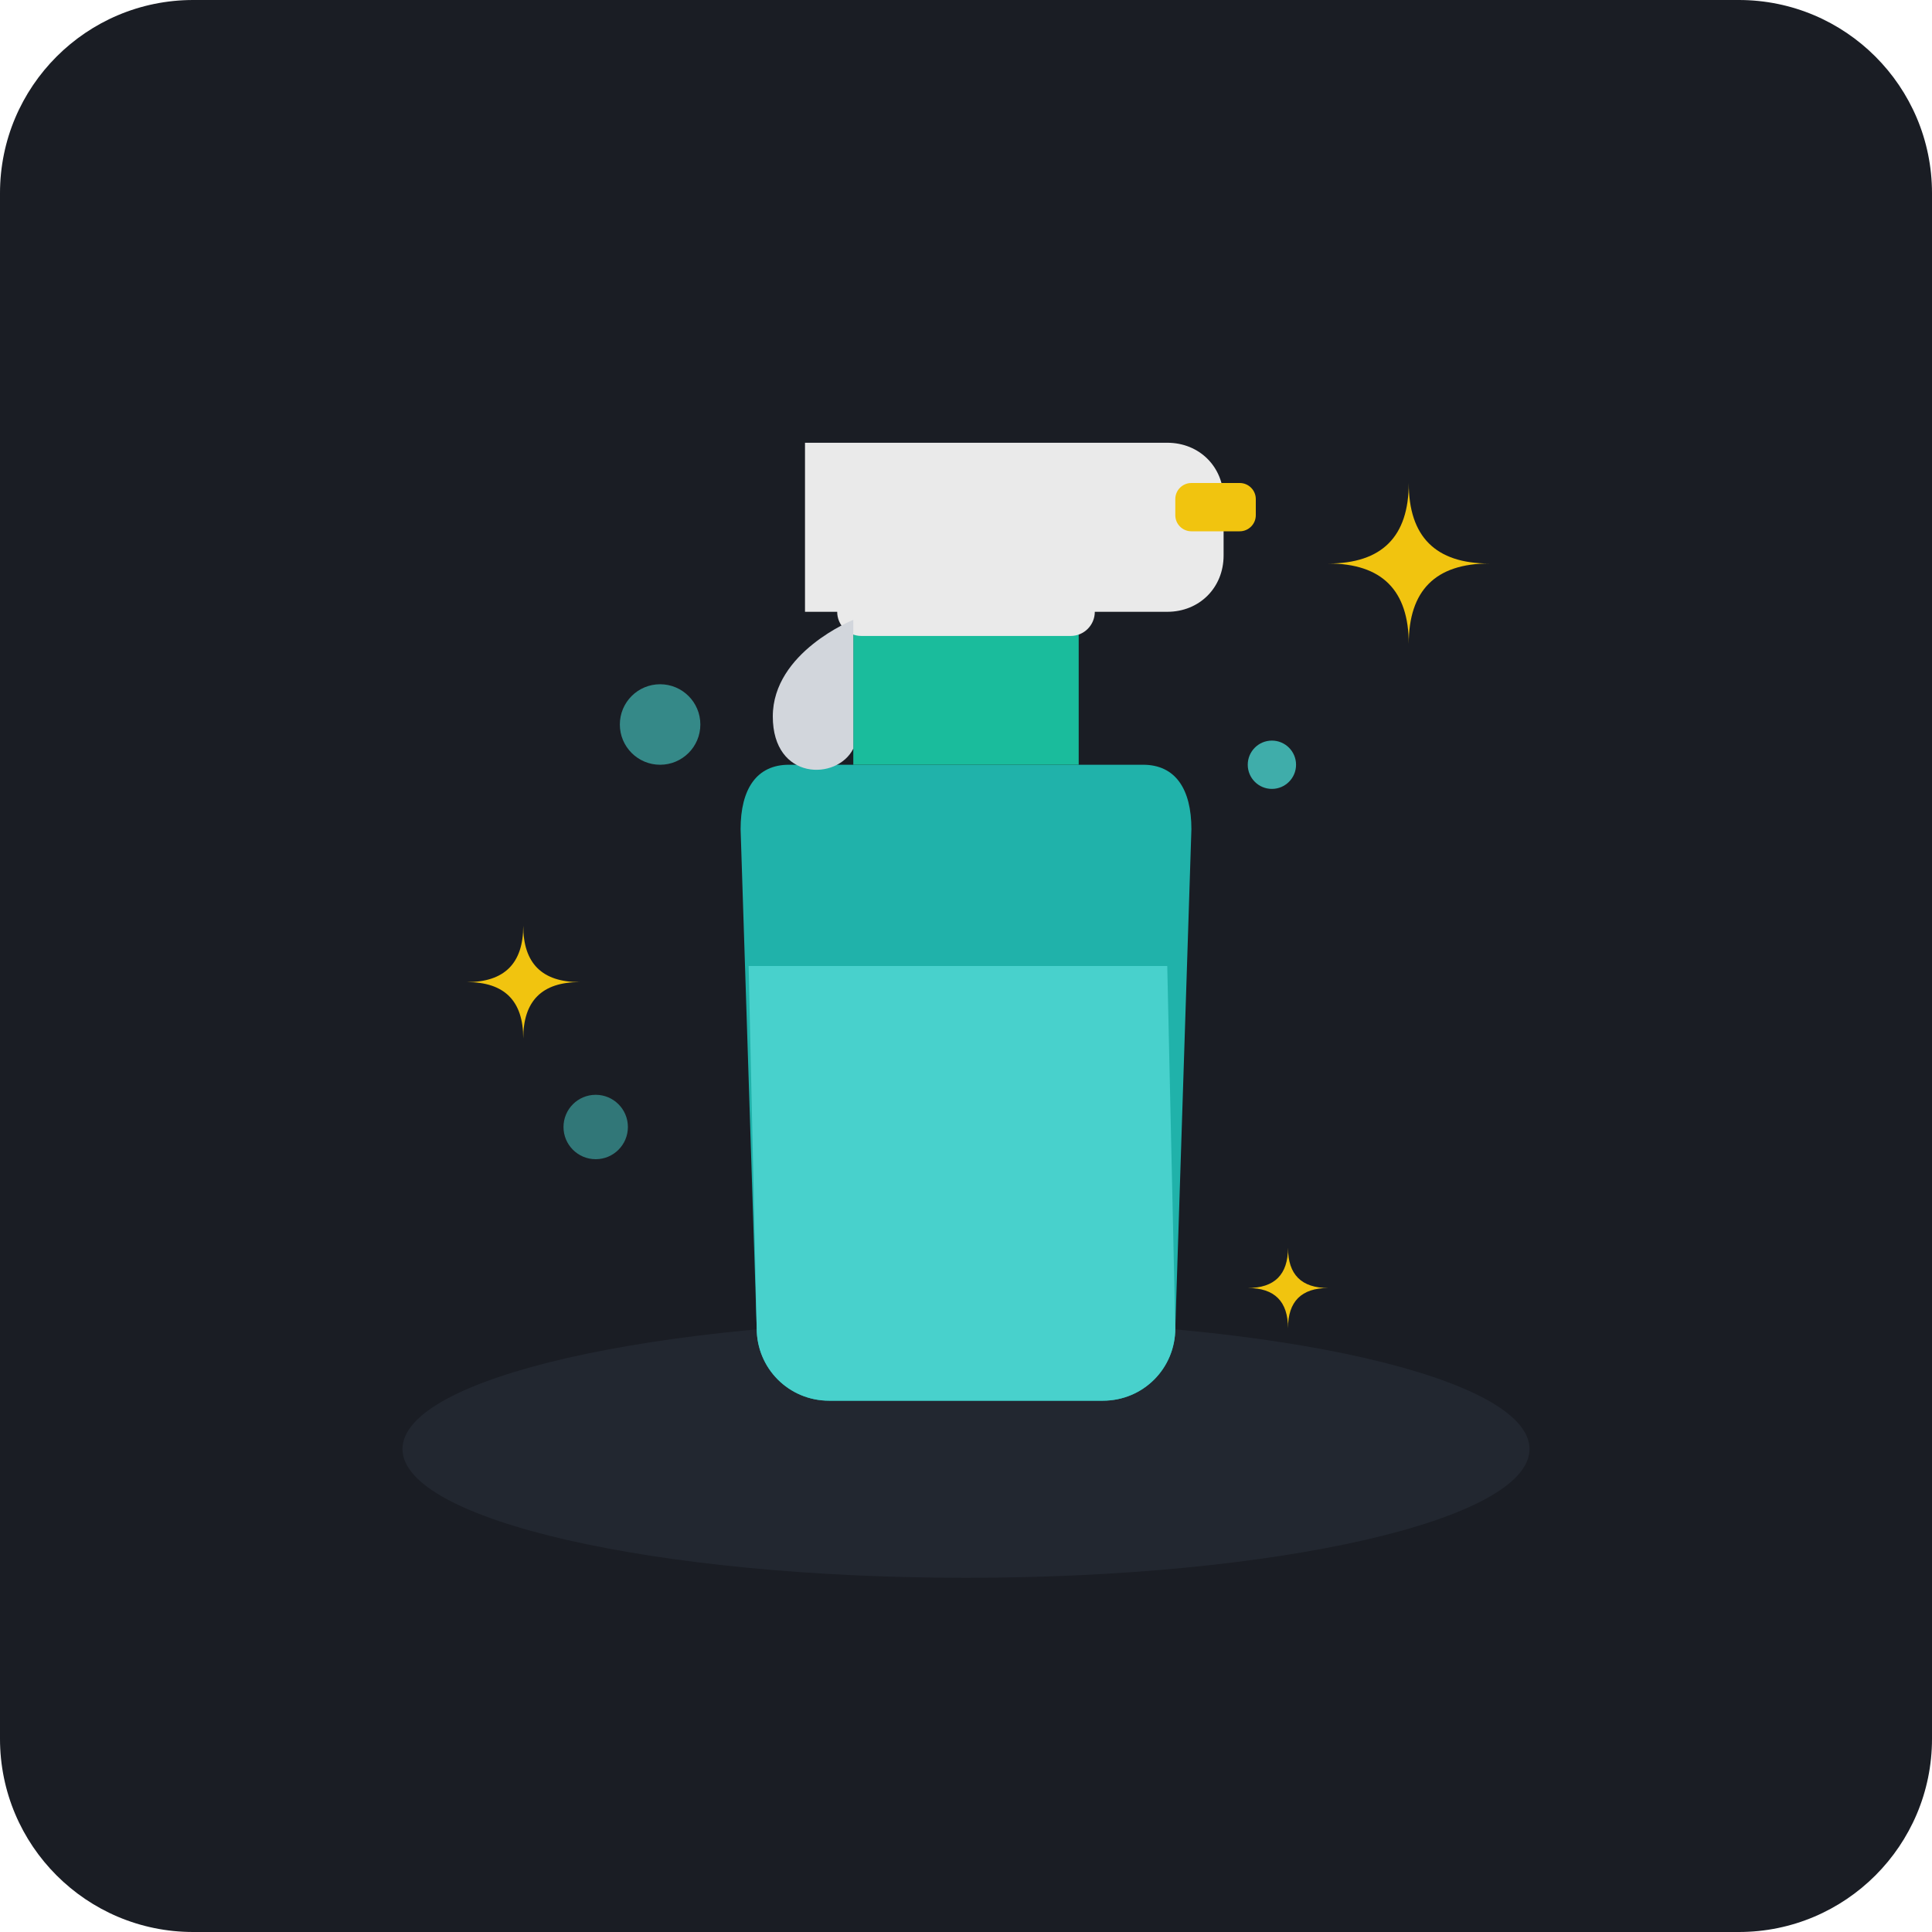
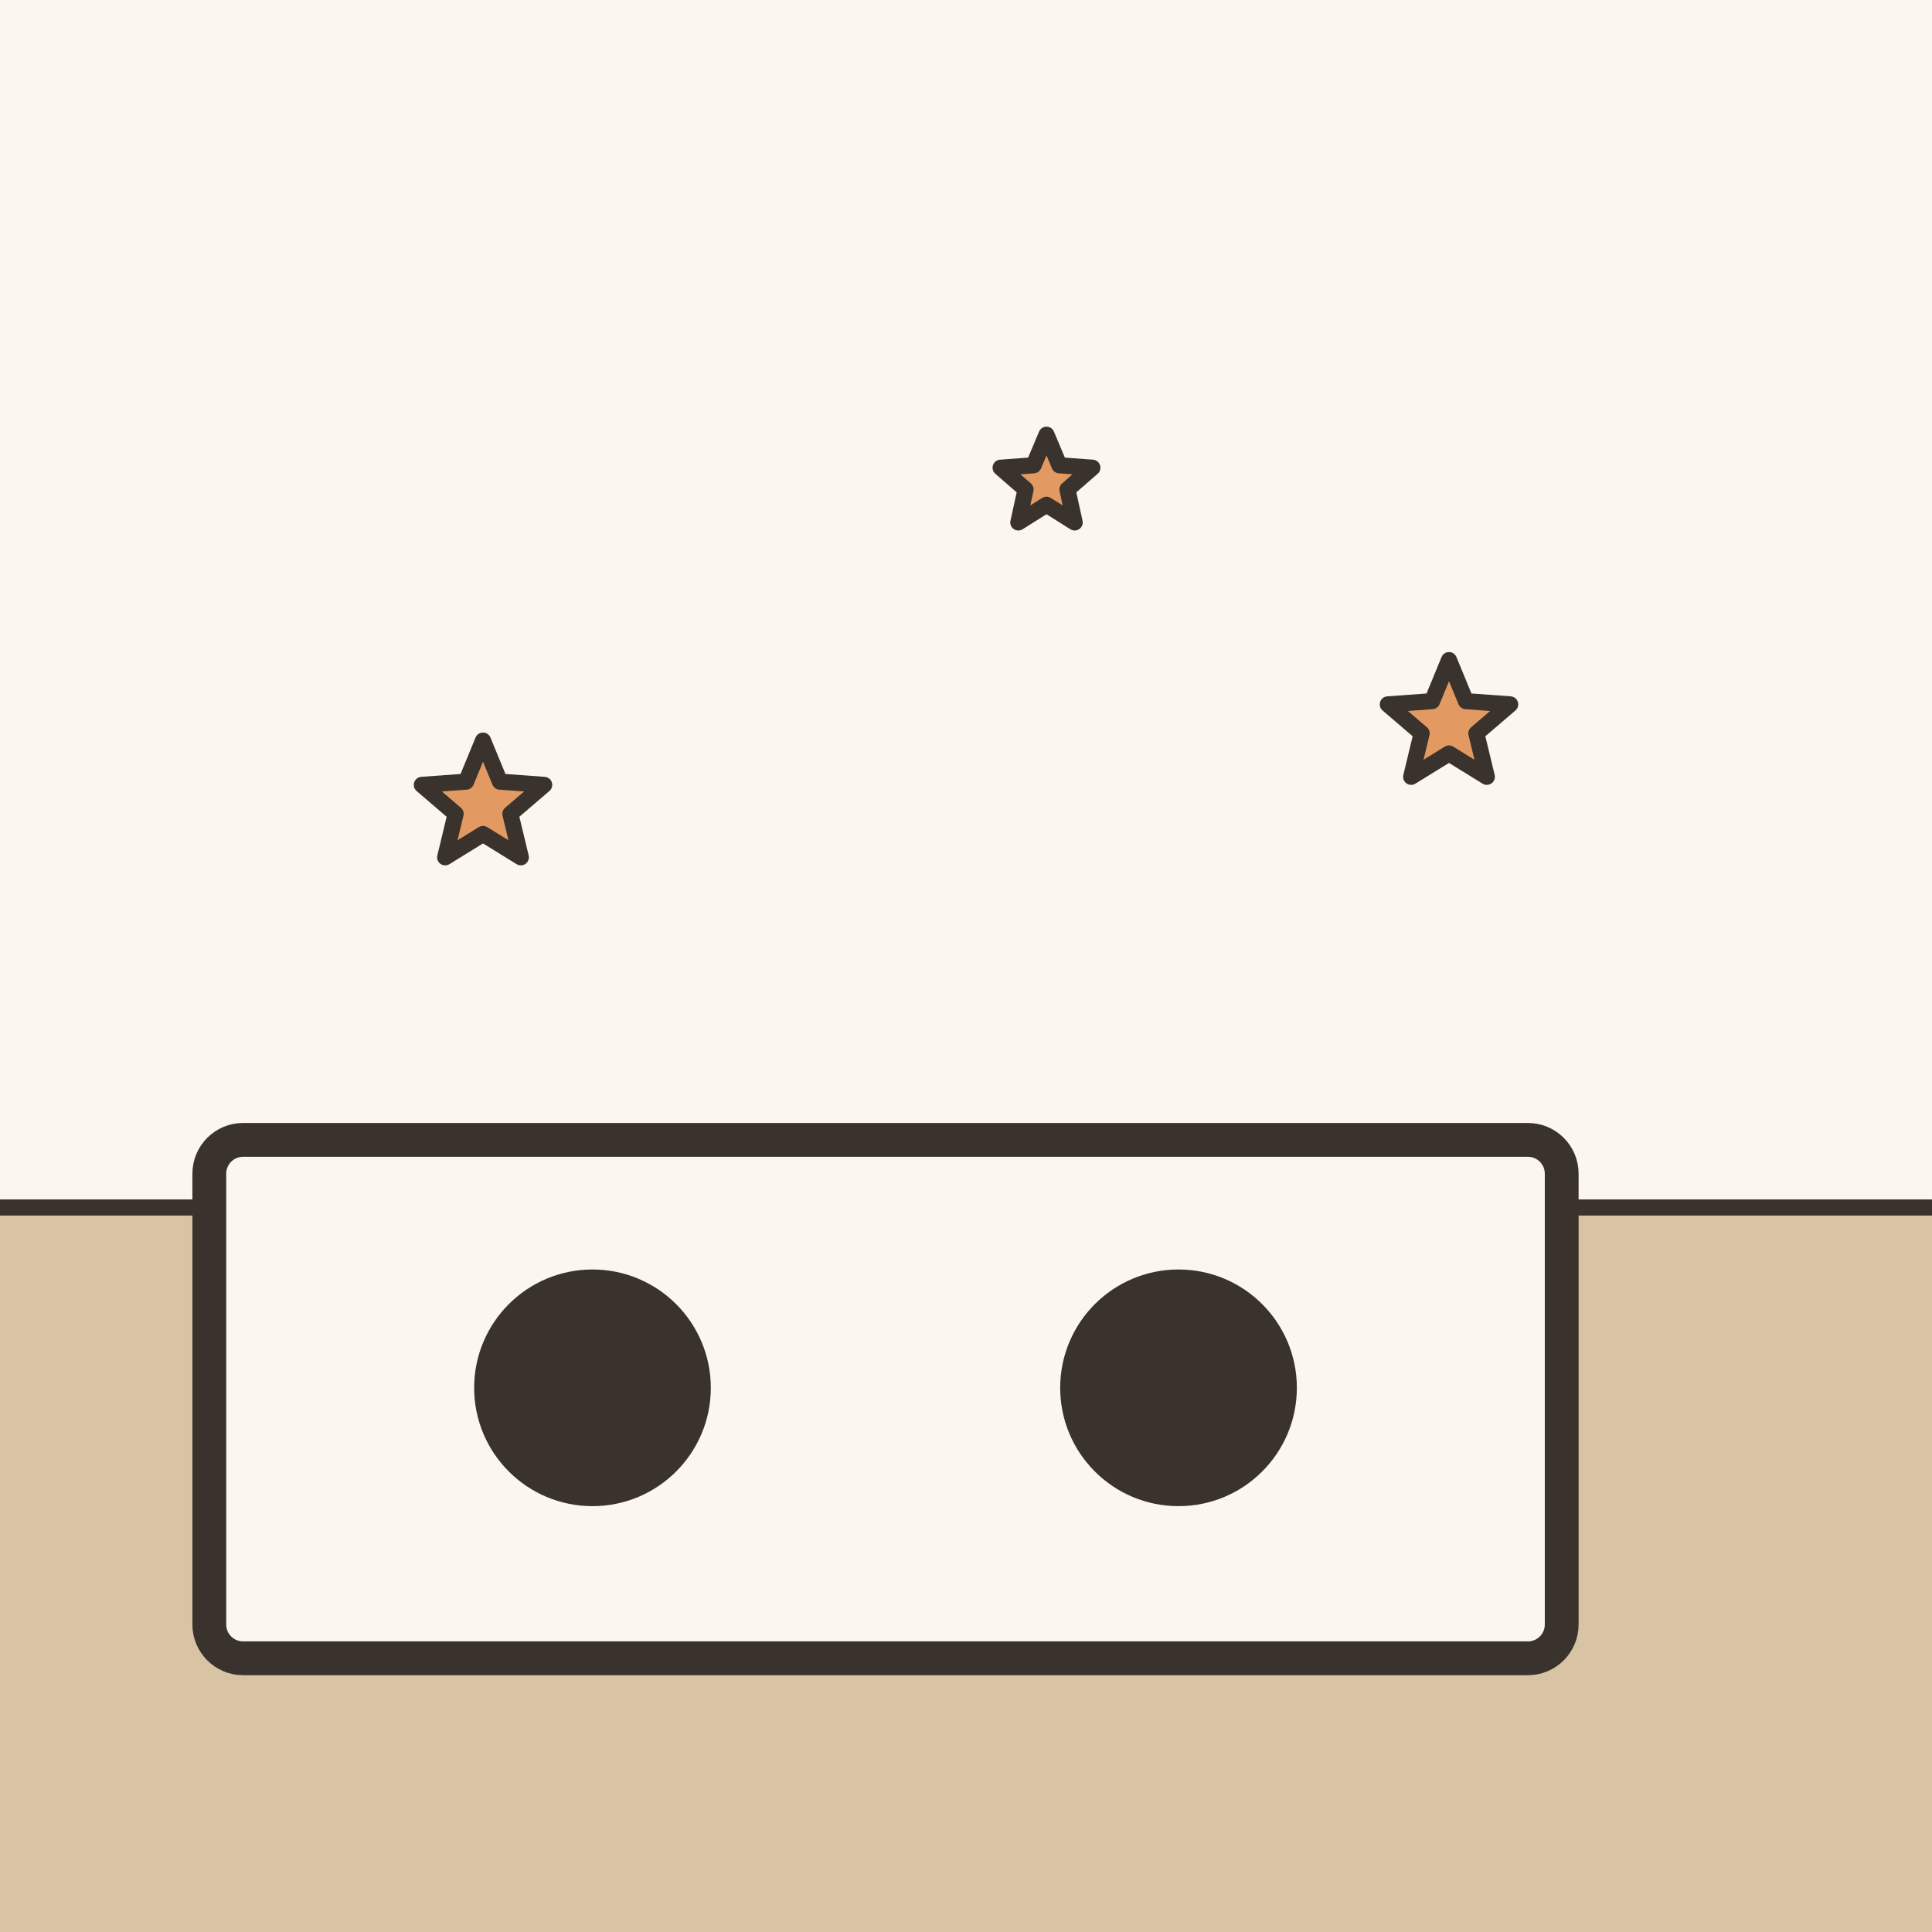
- <svg xmlns="http://www.w3.org/2000/svg" viewBox="0 0 240 240" width="100%" height="100%">
-   <rect width="240" height="240" rx="24" fill="#1A1D24" />
-   <ellipse cx="120" cy="180" rx="70" ry="16" fill="#222730" />
-   <g transform="translate(0, -5)">
-     <path d="M 98,100 L 142,100 C 146,100 148,103 148,108 L 146,170 C 146,175 142,179 137,179 L 103,179 C 98,179 94,175 94,170 L 92,108 C 92,103 94,100 98,100 Z" fill="#20B2AA" />
-     <path d="M 93,125 L 145,125 L 146,170 C 146,175 142,179 137,179 L 103,179 C 98,179 94,175 94,170 Z" fill="#48D1CC" />
-     <rect x="106" y="82" width="28" height="18" fill="#1ABC9C" />
-     <rect x="104" y="78" width="32" height="6" rx="3" fill="#EAEAEA" />
-     <path d="M 100,60 L 145,60 C 149,60 152,63 152,67 L 152,74 C 152,78 149,81 145,81 L 100,81 Z" fill="#EAEAEA" />
-     <rect x="146" y="65" width="10" height="6" rx="2" fill="#F1C40F" />
-     <path d="M 106,82 C 106,82 96,86 96,94 C 96,102 104,102 106,98 Z" fill="#D2D6DC" />
+ <svg xmlns="http://www.w3.org/2000/svg" viewBox="0 0 240 240" data-style="editorial">
+   <rect width="240" height="240" fill="#F4EDE2" />
+   <rect x="0" y="0" width="240" height="150" rx="0" fill="#FBF6EE" />
+   <rect x="0" y="150" width="240" height="90" rx="0" fill="#D8C3A5" />
+   <path d="M0 150L240 150" stroke="#3A332D" stroke-width="2" stroke-linecap="round" fill="none" />
+   <g transform="translate(110 206) scale(1.4 1.4)">
+     <rect x="-60" y="-46" width="120" height="46" rx="3" fill="#FBF6EE" stroke="#3A332D" stroke-width="3" stroke-linecap="round" stroke-linejoin="round" />
+     <circle cx="-26" cy="-24" r="9" fill="#3A332D" stroke="#3A332D" stroke-width="3" stroke-linecap="round" stroke-linejoin="round" />
+     <circle cx="26" cy="-24" r="9" fill="#3A332D" stroke="#3A332D" stroke-width="3" stroke-linecap="round" stroke-linejoin="round" />
  </g>
-   <g fill="#F1C40F">
-     <path d="M 175,60 Q 175,70 185,70 Q 175,70 175,80 Q 175,70 165,70 Q 175,70 175,60 Z" />
-     <path d="M 65,115 Q 65,122 72,122 Q 65,122 65,129 Q 65,122 58,122 Q 65,122 65,115 Z" />
-     <path d="M 160,155 Q 160,160 165,160 Q 160,160 160,165 Q 160,160 155,160 Q 160,160 160,155 Z" />
-   </g>
-   <circle cx="82" cy="90" r="5" fill="#48D1CC" opacity="0.6" />
-   <circle cx="158" cy="95" r="3" fill="#48D1CC" opacity="0.8" />
-   <circle cx="74" cy="140" r="4" fill="#48D1CC" opacity="0.5" />
+   <path d="M60.0 92.0L62.1 97.1L67.6 97.5L63.4 101.1L64.7 106.5L60.0 103.6L55.3 106.5L56.6 101.1L52.4 97.5L57.9 97.1Z" fill="#E39A62" stroke="#3A332D" stroke-width="2" stroke-linecap="round" stroke-linejoin="round" />
+   <path d="M180.0 82.0L182.1 87.1L187.6 87.5L183.4 91.1L184.7 96.5L180.0 93.6L175.3 96.5L176.6 91.1L172.4 87.5L177.9 87.1Z" fill="#E39A62" stroke="#3A332D" stroke-width="2" stroke-linecap="round" stroke-linejoin="round" />
+   <path d="M130.0 54.0L131.6 57.8L135.7 58.1L132.6 60.8L133.5 64.9L130.0 62.7L126.5 64.9L127.4 60.8L124.3 58.1L128.4 57.8Z" fill="#E39A62" stroke="#3A332D" stroke-width="2" stroke-linecap="round" stroke-linejoin="round" />
</svg>
